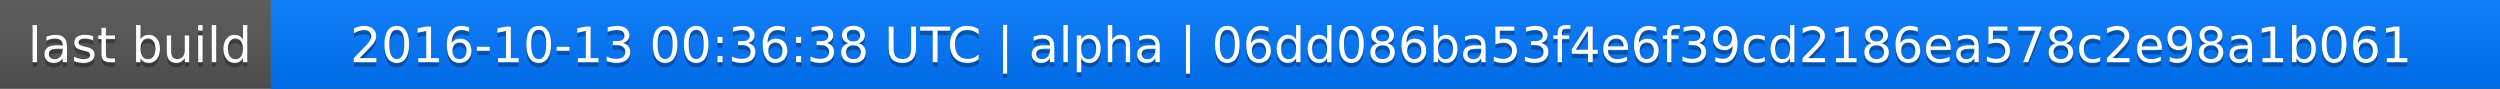
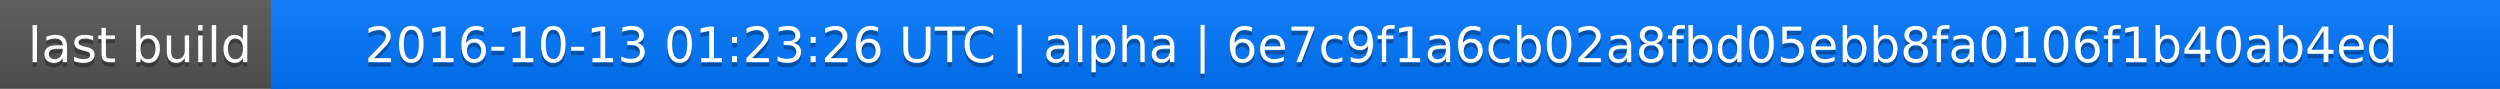
<svg xmlns="http://www.w3.org/2000/svg" width="563" height="20">
  <linearGradient id="a" x2="0" y2="100%">
    <stop offset="0" stop-color="#bbb" stop-opacity=".1" />
    <stop offset="1" stop-opacity=".1" />
  </linearGradient>
  <rect rx="0" width="563" height="20" fill="#555" />
  <rect rx="0" x="61" width="502" height="20" fill="#07f" />
  <path fill="#07f" d="M61 0h4v20h-4z" />
  <rect rx="0" width="563" height="20" fill="url(#a)" />
  <g fill="#fff" text-anchor="middle" font-family="DejaVu Sans,Verdana,Geneva,sans-serif" font-size="11">
    <text x="31.5" y="15" fill="#010101" fill-opacity=".3">last build</text>
    <text x="31.5" y="14">last build</text>
-     <text x="311" y="15" fill="#010101" fill-opacity=".3">2016-10-13 00:36:38 UTC | alpha | 06dd086ba53f4e6f39cd2186ea578c2e98a1b061</text>
-     <text x="311" y="14">2016-10-13 00:36:38 UTC | alpha | 06dd086ba53f4e6f39cd2186ea578c2e98a1b061</text>
+     <text x="311" y="15" fill="#010101" fill-opacity=".3">2016-10-13 01:23:26 UTC | alpha | 6e7c9f1a6cb02a8fbd05ebb8fa0106f1b40ab4ed</text>
+     <text x="311" y="14">2016-10-13 01:23:26 UTC | alpha | 6e7c9f1a6cb02a8fbd05ebb8fa0106f1b40ab4ed</text>
  </g>
</svg>
